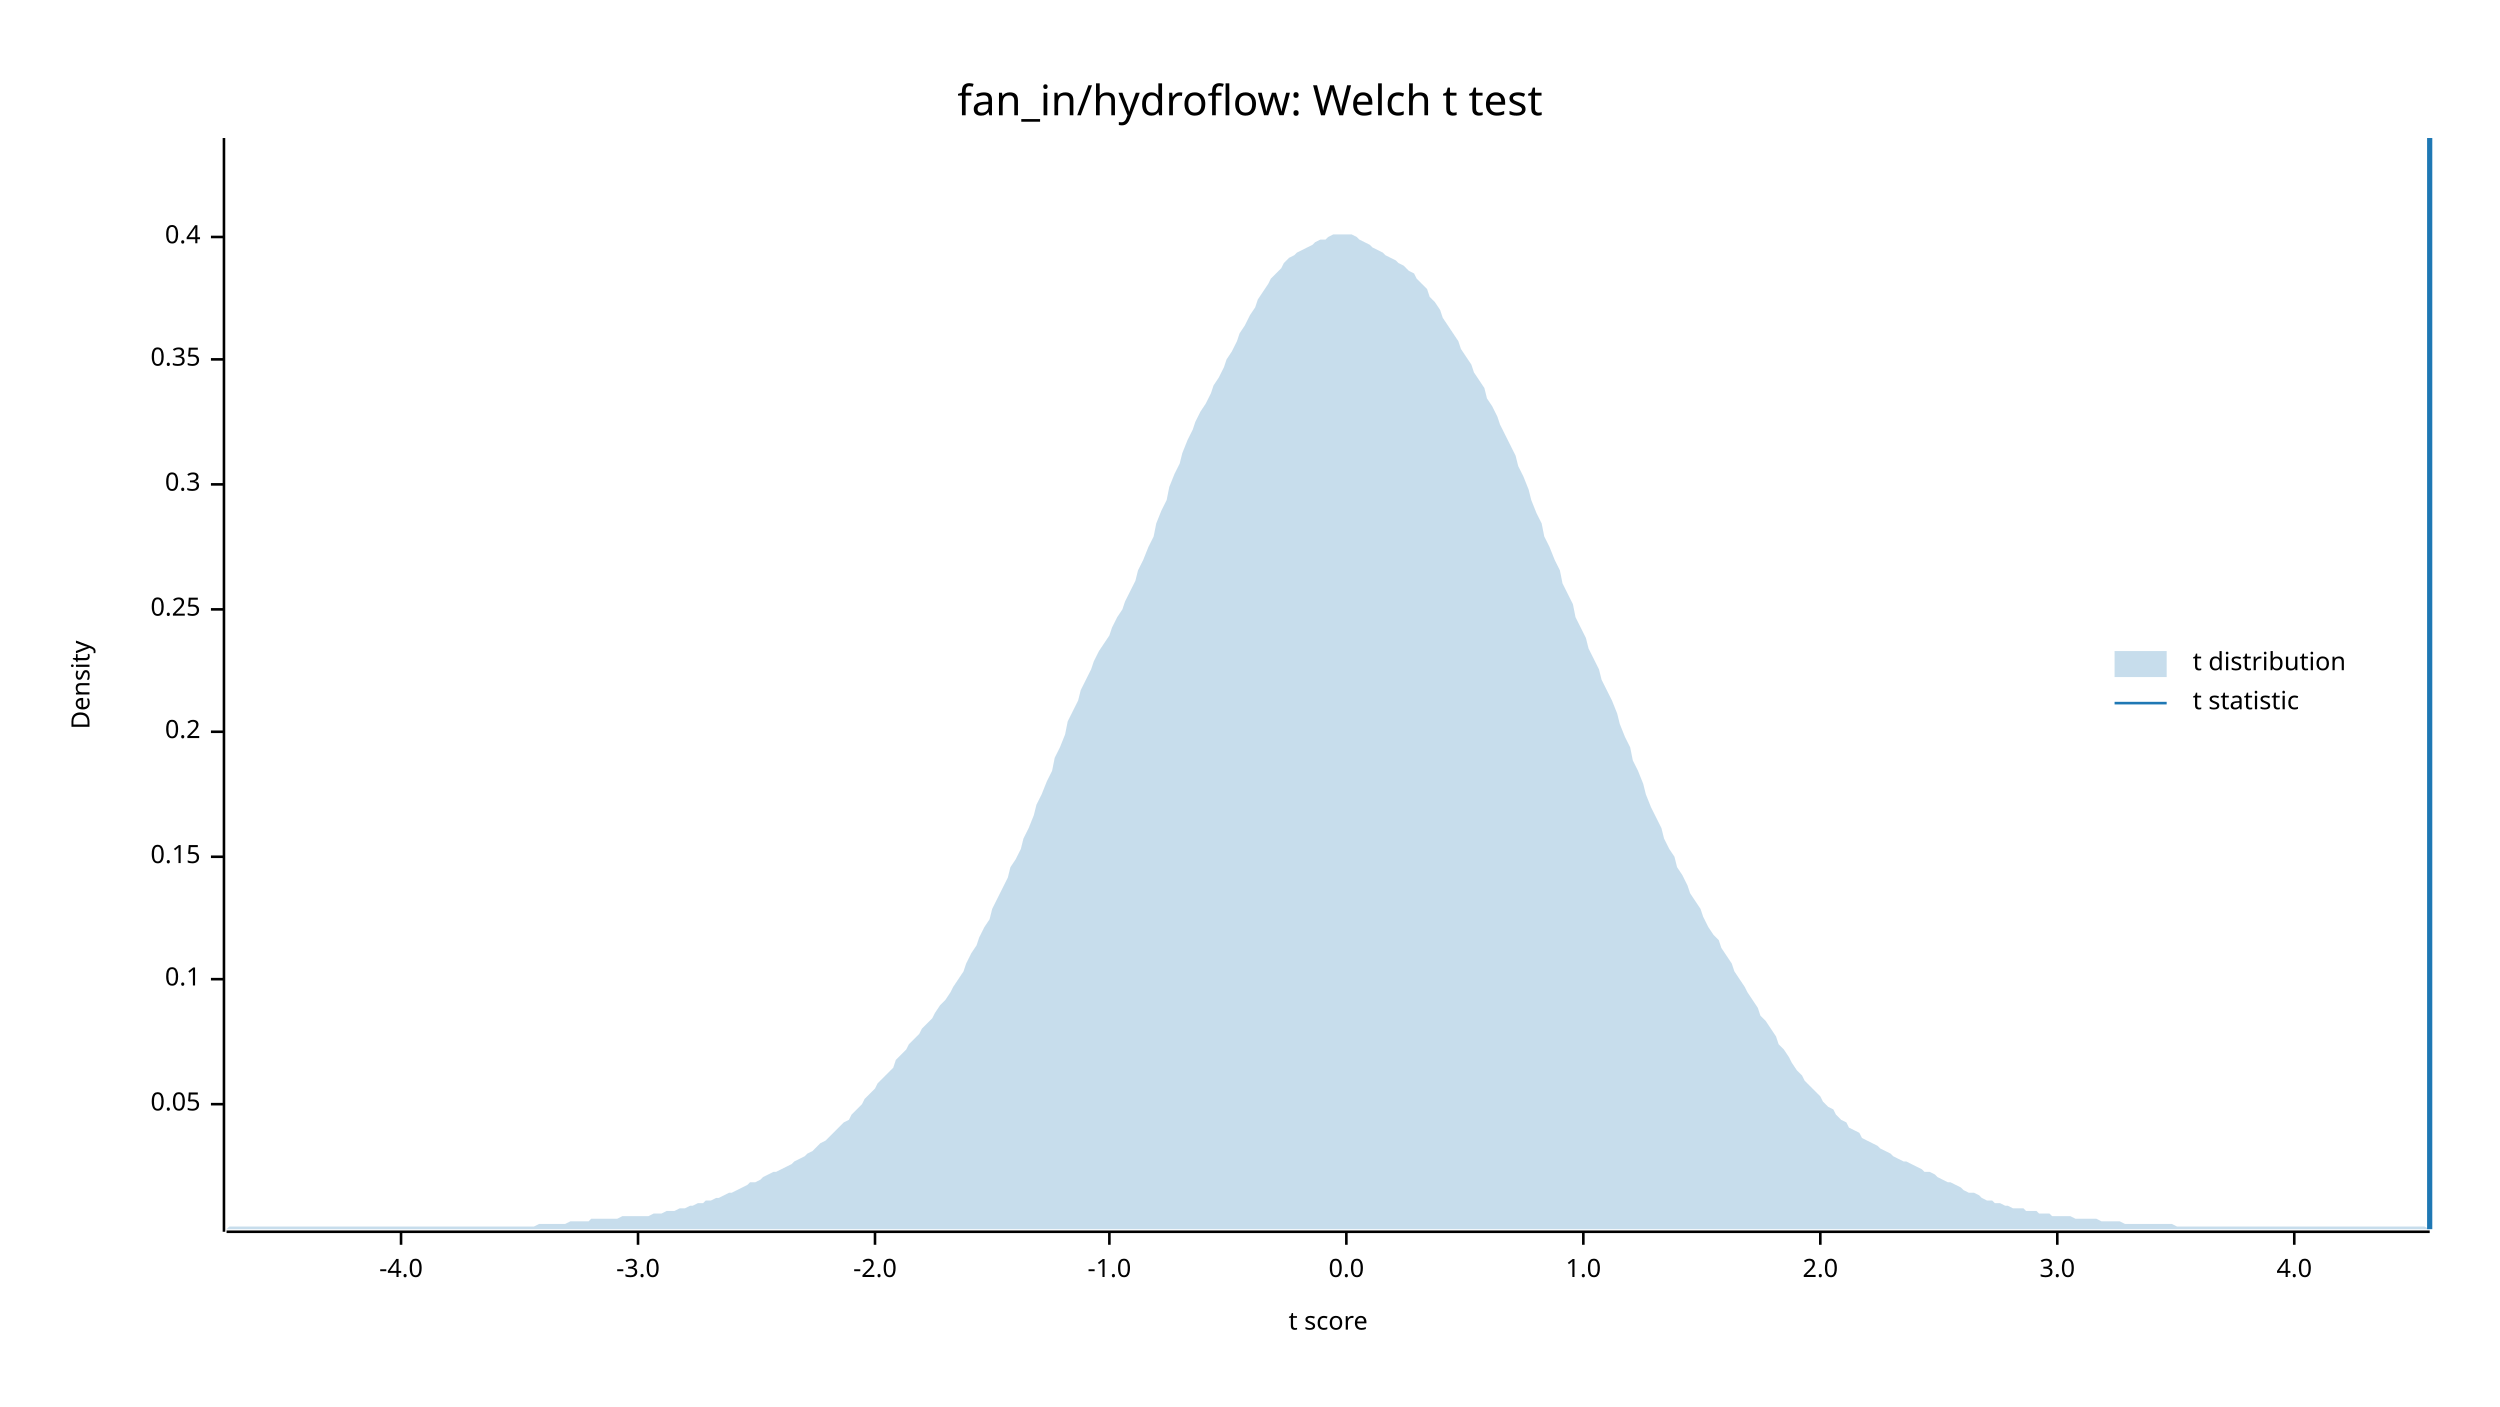
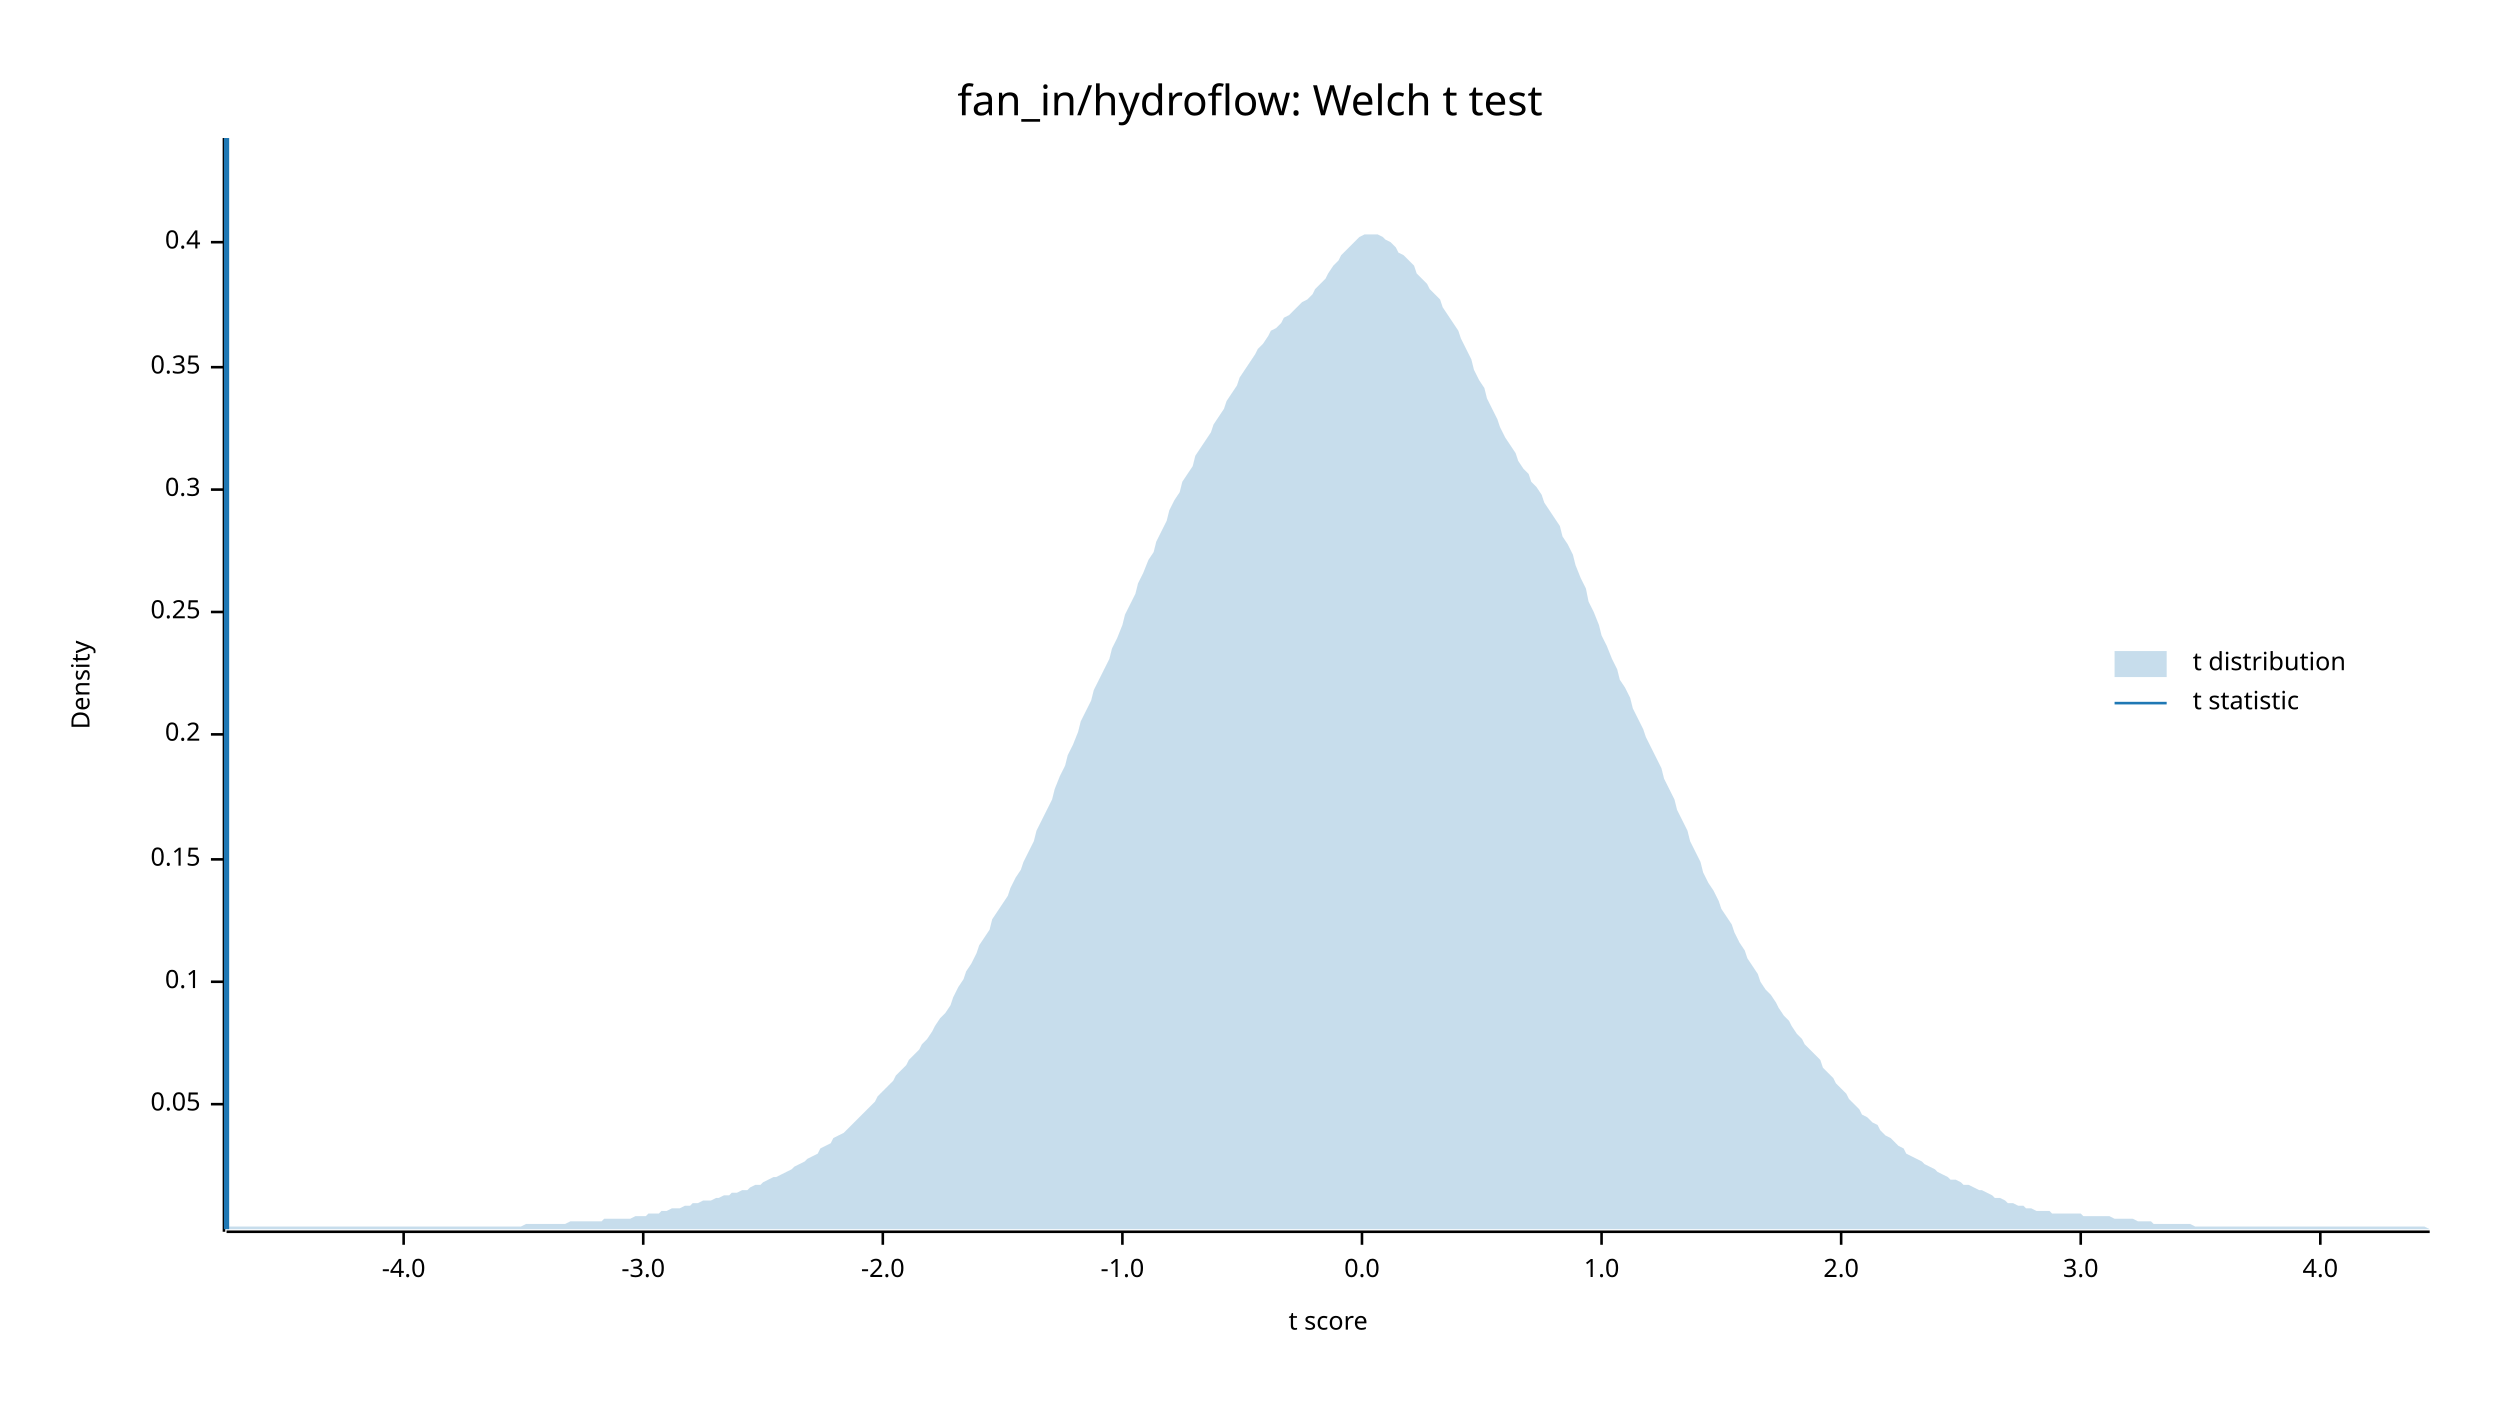
<svg xmlns="http://www.w3.org/2000/svg" width="960" height="540" viewBox="0 0 960 540">
  <text x="480" y="32" dy="0.76em" text-anchor="middle" font-family="sans-serif" font-size="16.129" opacity="1" fill="#000000">
fan_in/hydroflow: Welch t test
</text>
  <text x="27" y="263" dy="0.76em" text-anchor="middle" font-family="sans-serif" font-size="9.677" opacity="1" fill="#000000" transform="rotate(270, 27, 263)">
Density
</text>
  <text x="510" y="513" dy="-0.5ex" text-anchor="middle" font-family="sans-serif" font-size="9.677" opacity="1" fill="#000000">
t score
</text>
  <polyline fill="none" opacity="1" stroke="#000000" stroke-width="1" points="86,53 86,473 " />
  <text x="77" y="424" dy="0.5ex" text-anchor="end" font-family="sans-serif" font-size="9.677" opacity="1" fill="#000000">
0.05
</text>
  <polyline fill="none" opacity="1" stroke="#000000" stroke-width="1" points="81,424 86,424 " />
-   <text x="77" y="376" dy="0.5ex" text-anchor="end" font-family="sans-serif" font-size="9.677" opacity="1" fill="#000000">
+   <text x="77" y="377" dy="0.5ex" text-anchor="end" font-family="sans-serif" font-size="9.677" opacity="1" fill="#000000">
0.1
</text>
-   <polyline fill="none" opacity="1" stroke="#000000" stroke-width="1" points="81,376 86,376 " />
-   <text x="77" y="329" dy="0.5ex" text-anchor="end" font-family="sans-serif" font-size="9.677" opacity="1" fill="#000000">
+   <polyline fill="none" opacity="1" stroke="#000000" stroke-width="1" points="81,377 86,377 " />
+   <text x="77" y="330" dy="0.5ex" text-anchor="end" font-family="sans-serif" font-size="9.677" opacity="1" fill="#000000">
0.15
</text>
-   <polyline fill="none" opacity="1" stroke="#000000" stroke-width="1" points="81,329 86,329 " />
-   <text x="77" y="281" dy="0.5ex" text-anchor="end" font-family="sans-serif" font-size="9.677" opacity="1" fill="#000000">
+   <polyline fill="none" opacity="1" stroke="#000000" stroke-width="1" points="81,330 86,330 " />
+   <text x="77" y="282" dy="0.5ex" text-anchor="end" font-family="sans-serif" font-size="9.677" opacity="1" fill="#000000">
0.2
</text>
-   <polyline fill="none" opacity="1" stroke="#000000" stroke-width="1" points="81,281 86,281 " />
-   <text x="77" y="234" dy="0.5ex" text-anchor="end" font-family="sans-serif" font-size="9.677" opacity="1" fill="#000000">
+   <polyline fill="none" opacity="1" stroke="#000000" stroke-width="1" points="81,282 86,282 " />
+   <text x="77" y="235" dy="0.5ex" text-anchor="end" font-family="sans-serif" font-size="9.677" opacity="1" fill="#000000">
0.25
</text>
-   <polyline fill="none" opacity="1" stroke="#000000" stroke-width="1" points="81,234 86,234 " />
-   <text x="77" y="186" dy="0.5ex" text-anchor="end" font-family="sans-serif" font-size="9.677" opacity="1" fill="#000000">
+   <polyline fill="none" opacity="1" stroke="#000000" stroke-width="1" points="81,235 86,235 " />
+   <text x="77" y="188" dy="0.5ex" text-anchor="end" font-family="sans-serif" font-size="9.677" opacity="1" fill="#000000">
0.3
</text>
-   <polyline fill="none" opacity="1" stroke="#000000" stroke-width="1" points="81,186 86,186 " />
-   <text x="77" y="138" dy="0.5ex" text-anchor="end" font-family="sans-serif" font-size="9.677" opacity="1" fill="#000000">
+   <polyline fill="none" opacity="1" stroke="#000000" stroke-width="1" points="81,188 86,188 " />
+   <text x="77" y="141" dy="0.5ex" text-anchor="end" font-family="sans-serif" font-size="9.677" opacity="1" fill="#000000">
0.35
</text>
-   <polyline fill="none" opacity="1" stroke="#000000" stroke-width="1" points="81,138 86,138 " />
-   <text x="77" y="91" dy="0.5ex" text-anchor="end" font-family="sans-serif" font-size="9.677" opacity="1" fill="#000000">
+   <polyline fill="none" opacity="1" stroke="#000000" stroke-width="1" points="81,141 86,141 " />
+   <text x="77" y="93" dy="0.5ex" text-anchor="end" font-family="sans-serif" font-size="9.677" opacity="1" fill="#000000">
0.4
</text>
-   <polyline fill="none" opacity="1" stroke="#000000" stroke-width="1" points="81,91 86,91 " />
+   <polyline fill="none" opacity="1" stroke="#000000" stroke-width="1" points="81,93 86,93 " />
  <polyline fill="none" opacity="1" stroke="#000000" stroke-width="1" points="87,473 933,473 " />
-   <text x="154" y="483" dy="0.76em" text-anchor="middle" font-family="sans-serif" font-size="9.677" opacity="1" fill="#000000">
+   <text x="155" y="483" dy="0.76em" text-anchor="middle" font-family="sans-serif" font-size="9.677" opacity="1" fill="#000000">
-4.0
</text>
-   <polyline fill="none" opacity="1" stroke="#000000" stroke-width="1" points="154,473 154,478 " />
-   <text x="245" y="483" dy="0.76em" text-anchor="middle" font-family="sans-serif" font-size="9.677" opacity="1" fill="#000000">
+   <polyline fill="none" opacity="1" stroke="#000000" stroke-width="1" points="155,473 155,478 " />
+   <text x="247" y="483" dy="0.76em" text-anchor="middle" font-family="sans-serif" font-size="9.677" opacity="1" fill="#000000">
-3.0
</text>
-   <polyline fill="none" opacity="1" stroke="#000000" stroke-width="1" points="245,473 245,478 " />
-   <text x="336" y="483" dy="0.76em" text-anchor="middle" font-family="sans-serif" font-size="9.677" opacity="1" fill="#000000">
+   <polyline fill="none" opacity="1" stroke="#000000" stroke-width="1" points="247,473 247,478 " />
+   <text x="339" y="483" dy="0.76em" text-anchor="middle" font-family="sans-serif" font-size="9.677" opacity="1" fill="#000000">
-2.0
</text>
-   <polyline fill="none" opacity="1" stroke="#000000" stroke-width="1" points="336,473 336,478 " />
-   <text x="426" y="483" dy="0.76em" text-anchor="middle" font-family="sans-serif" font-size="9.677" opacity="1" fill="#000000">
+   <polyline fill="none" opacity="1" stroke="#000000" stroke-width="1" points="339,473 339,478 " />
+   <text x="431" y="483" dy="0.76em" text-anchor="middle" font-family="sans-serif" font-size="9.677" opacity="1" fill="#000000">
-1.0
</text>
-   <polyline fill="none" opacity="1" stroke="#000000" stroke-width="1" points="426,473 426,478 " />
-   <text x="517" y="483" dy="0.76em" text-anchor="middle" font-family="sans-serif" font-size="9.677" opacity="1" fill="#000000">
+   <polyline fill="none" opacity="1" stroke="#000000" stroke-width="1" points="431,473 431,478 " />
+   <text x="523" y="483" dy="0.76em" text-anchor="middle" font-family="sans-serif" font-size="9.677" opacity="1" fill="#000000">
0.0
</text>
-   <polyline fill="none" opacity="1" stroke="#000000" stroke-width="1" points="517,473 517,478 " />
-   <text x="608" y="483" dy="0.76em" text-anchor="middle" font-family="sans-serif" font-size="9.677" opacity="1" fill="#000000">
+   <polyline fill="none" opacity="1" stroke="#000000" stroke-width="1" points="523,473 523,478 " />
+   <text x="615" y="483" dy="0.76em" text-anchor="middle" font-family="sans-serif" font-size="9.677" opacity="1" fill="#000000">
1.0
</text>
-   <polyline fill="none" opacity="1" stroke="#000000" stroke-width="1" points="608,473 608,478 " />
-   <text x="699" y="483" dy="0.76em" text-anchor="middle" font-family="sans-serif" font-size="9.677" opacity="1" fill="#000000">
+   <polyline fill="none" opacity="1" stroke="#000000" stroke-width="1" points="615,473 615,478 " />
+   <text x="707" y="483" dy="0.76em" text-anchor="middle" font-family="sans-serif" font-size="9.677" opacity="1" fill="#000000">
2.0
</text>
-   <polyline fill="none" opacity="1" stroke="#000000" stroke-width="1" points="699,473 699,478 " />
-   <text x="790" y="483" dy="0.76em" text-anchor="middle" font-family="sans-serif" font-size="9.677" opacity="1" fill="#000000">
+   <polyline fill="none" opacity="1" stroke="#000000" stroke-width="1" points="707,473 707,478 " />
+   <text x="799" y="483" dy="0.76em" text-anchor="middle" font-family="sans-serif" font-size="9.677" opacity="1" fill="#000000">
3.0
</text>
-   <polyline fill="none" opacity="1" stroke="#000000" stroke-width="1" points="790,473 790,478 " />
-   <text x="881" y="483" dy="0.76em" text-anchor="middle" font-family="sans-serif" font-size="9.677" opacity="1" fill="#000000">
+   <polyline fill="none" opacity="1" stroke="#000000" stroke-width="1" points="799,473 799,478 " />
+   <text x="891" y="483" dy="0.76em" text-anchor="middle" font-family="sans-serif" font-size="9.677" opacity="1" fill="#000000">
4.0
</text>
-   <polyline fill="none" opacity="1" stroke="#000000" stroke-width="1" points="881,473 881,478 " />
-   <polygon opacity="0.25" fill="#1F78B4" points="87,472 88,471 90,471 92,471 93,471 95,471 97,471 98,471 100,471 102,471 103,471 105,471 107,471 109,471 110,471 112,471 114,471 115,471 117,471 119,471 120,471 122,471 124,471 125,471 127,471 129,471 131,471 132,471 134,471 136,471 137,471 139,471 141,471 142,471 144,471 146,471 148,471 149,471 151,471 153,471 154,471 156,471 158,471 159,471 161,471 163,471 164,471 166,471 168,471 170,471 171,471 173,471 175,471 176,471 178,471 180,471 181,471 183,471 185,471 187,471 188,471 190,471 192,471 193,471 195,471 197,471 198,471 200,471 202,471 203,471 205,471 207,470 209,470 210,470 212,470 214,470 215,470 217,470 219,469 220,469 222,469 224,469 226,469 227,468 229,468 231,468 232,468 234,468 236,468 237,468 239,467 241,467 242,467 244,467 246,467 248,467 249,467 251,466 253,466 254,466 256,465 258,465 259,465 261,464 263,464 265,463 266,463 268,462 270,462 271,461 273,461 275,460 276,460 278,459 280,458 281,458 283,457 285,456 287,455 288,454 290,454 292,453 293,452 295,451 297,450 298,450 300,449 302,448 304,447 305,446 307,445 309,444 310,443 312,442 314,440 315,439 317,438 319,436 320,435 322,433 324,431 326,430 327,428 329,426 331,424 332,422 334,420 336,418 337,416 339,414 341,412 343,410 344,407 346,405 348,403 349,401 351,399 353,397 354,395 356,393 358,391 359,389 361,386 363,384 365,381 366,379 368,376 370,373 371,370 373,366 375,363 376,360 378,356 380,353 381,349 383,345 385,341 387,337 388,333 390,330 392,326 393,322 395,318 397,313 398,309 400,305 402,300 404,296 405,291 407,287 409,282 410,277 412,273 414,269 415,265 417,261 419,257 420,254 422,250 424,247 426,244 427,241 429,237 431,234 432,231 434,227 436,223 437,219 439,215 441,210 443,206 444,201 446,196 448,192 449,187 451,182 453,178 454,174 456,169 458,165 459,162 461,158 463,155 465,151 466,148 468,145 470,141 471,138 473,135 475,131 476,128 478,125 480,121 482,118 483,115 485,112 487,109 488,107 490,105 492,103 493,101 495,99 497,98 498,97 500,96 502,95 504,94 505,93 507,92 509,92 510,91 512,90 514,90 515,90 517,90 519,90 521,91 522,92 524,93 526,94 527,95 529,96 531,97 532,98 534,99 536,100 537,101 539,102 541,104 543,105 544,107 546,109 548,111 549,114 551,116 553,119 554,122 556,125 558,128 560,131 561,134 563,137 565,140 566,143 568,146 570,149 571,153 573,156 575,160 576,163 578,167 580,171 582,175 583,179 585,183 587,188 588,192 590,197 592,201 593,206 595,210 597,215 599,219 600,224 602,228 604,232 605,237 607,241 609,245 610,249 612,253 614,257 615,261 617,265 619,269 621,274 622,278 624,283 626,287 627,292 629,296 631,301 632,305 634,310 636,314 638,318 639,322 641,326 643,329 644,333 646,336 648,340 649,343 651,346 653,349 654,352 656,356 658,359 660,361 661,364 663,367 665,370 666,373 668,376 670,379 671,381 673,384 675,387 676,390 678,392 680,395 682,398 683,401 685,403 687,406 688,408 690,411 692,413 693,415 695,417 697,419 699,421 700,423 702,425 704,426 705,428 707,430 709,431 710,433 712,434 714,435 715,437 717,438 719,439 721,440 722,441 724,442 726,443 727,444 729,445 731,446 732,446 734,447 736,448 738,449 739,450 741,450 743,451 744,452 746,453 748,454 749,454 751,455 753,456 754,457 756,458 758,458 760,459 761,460 763,461 765,461 766,462 768,462 770,463 771,463 773,464 775,464 777,464 778,465 780,465 782,465 783,466 785,466 787,466 788,467 790,467 792,467 793,467 795,467 797,468 799,468 800,468 802,468 804,468 805,468 807,469 809,469 810,469 812,469 814,469 816,470 817,470 819,470 821,470 822,470 824,470 826,470 827,470 829,470 831,470 832,470 834,470 836,471 838,471 839,471 841,471 843,471 844,471 846,471 848,471 849,471 851,471 853,471 855,471 856,471 858,471 860,471 861,471 863,471 865,471 866,471 868,471 870,471 871,471 873,471 875,471 877,471 878,471 880,471 882,471 883,471 885,471 887,471 888,471 890,471 892,471 894,471 895,471 897,471 899,471 900,471 902,471 904,471 905,471 907,471 909,471 910,471 912,471 914,471 916,471 917,471 919,471 921,471 922,471 924,471 926,471 927,471 929,471 931,471 933,472 933,472 87,472 " />
-   <polyline fill="none" opacity="1" stroke="#1F78B4" stroke-width="2" points="933,472 933,53 " />
+   <polyline fill="none" opacity="1" stroke="#000000" stroke-width="1" points="891,473 891,478 " />
+   <polygon opacity="0.25" fill="#1F78B4" points="87,472 88,471 90,471 92,471 93,471 95,471 97,471 98,471 100,471 102,471 103,471 105,471 107,471 109,471 110,471 112,471 114,471 115,471 117,471 119,471 120,471 122,471 124,471 125,471 127,471 129,471 131,471 132,471 134,471 136,471 137,471 139,471 141,471 142,471 144,471 146,471 148,471 149,471 151,471 153,471 154,471 156,471 158,471 159,471 161,471 163,471 164,471 166,471 168,471 170,471 171,471 173,471 175,471 176,471 178,471 180,471 181,471 183,471 185,471 187,471 188,471 190,471 192,471 193,471 195,471 197,471 198,471 200,471 202,470 203,470 205,470 207,470 209,470 210,470 212,470 214,470 215,470 217,470 219,469 220,469 222,469 224,469 226,469 227,469 229,469 231,469 232,468 234,468 236,468 237,468 239,468 241,468 242,468 244,467 246,467 248,467 249,466 251,466 253,466 254,465 256,465 258,464 259,464 261,464 263,463 265,463 266,462 268,462 270,461 271,461 273,461 275,460 276,460 278,459 280,459 281,458 283,458 285,457 287,457 288,456 290,455 292,455 293,454 295,453 297,452 298,452 300,451 302,450 304,449 305,448 307,447 309,446 310,445 312,444 314,443 315,441 317,440 319,439 320,437 322,436 324,435 326,433 327,432 329,430 331,428 332,427 334,425 336,423 337,421 339,419 341,417 343,415 344,413 346,411 348,409 349,407 351,405 353,403 354,401 356,399 358,396 359,394 361,391 363,389 365,386 366,383 368,379 370,376 371,373 373,370 375,366 376,363 378,360 380,357 381,353 383,350 385,347 387,344 388,341 390,337 392,334 393,331 395,327 397,323 398,319 400,315 402,311 404,307 405,303 407,298 409,294 410,290 412,286 414,281 415,277 417,273 419,269 420,265 422,261 424,257 426,253 427,249 429,245 431,240 432,236 434,232 436,228 437,224 439,220 441,215 443,212 444,208 446,204 448,200 449,196 451,192 453,189 454,185 456,182 458,179 459,175 461,172 463,169 465,166 466,163 468,160 470,157 471,154 473,151 475,148 476,145 478,142 480,139 482,136 483,134 485,132 487,129 488,127 490,126 492,124 493,122 495,121 497,119 498,118 500,116 502,115 504,113 505,111 507,109 509,107 510,105 512,102 514,100 515,98 517,96 519,94 521,92 522,91 524,90 526,90 527,90 529,90 531,91 532,92 534,93 536,95 537,97 539,98 541,100 543,102 544,105 546,107 548,109 549,111 551,113 553,115 554,118 556,121 558,124 560,127 561,130 563,134 565,138 566,142 568,146 570,149 571,153 573,157 575,161 576,164 578,168 580,171 582,174 583,177 585,180 587,182 588,185 590,187 592,190 593,193 595,196 597,199 599,202 600,206 602,209 604,213 605,217 607,222 609,226 610,231 612,235 614,240 615,244 617,248 619,253 621,257 622,261 624,264 626,268 627,272 629,276 631,280 632,283 634,287 636,291 638,295 639,299 641,303 643,307 644,311 646,315 648,319 649,323 651,327 653,331 654,335 656,339 658,342 660,346 661,349 663,352 665,355 666,358 668,362 670,365 671,368 673,371 675,374 676,377 678,380 680,382 682,385 683,387 685,390 687,392 688,394 690,397 692,399 693,401 695,403 697,405 699,407 700,410 702,412 704,414 705,416 707,418 709,420 710,422 712,424 714,426 715,428 717,429 719,431 721,432 722,434 724,436 726,437 727,438 729,440 731,441 732,443 734,444 736,445 738,446 739,447 741,448 743,449 744,450 746,451 748,452 749,453 751,453 753,454 754,455 756,455 758,456 760,457 761,457 763,458 765,459 766,460 768,460 770,461 771,462 773,462 775,463 777,463 778,464 780,464 782,465 783,465 785,465 787,465 788,466 790,466 792,466 793,466 795,466 797,466 799,466 800,467 802,467 804,467 805,467 807,467 809,467 810,467 812,468 814,468 816,468 817,468 819,468 821,469 822,469 824,469 826,469 827,470 829,470 831,470 832,470 834,470 836,470 838,470 839,470 841,470 843,471 844,471 846,471 848,471 849,471 851,471 853,471 855,471 856,471 858,471 860,471 861,471 863,471 865,471 866,471 868,471 870,471 871,471 873,471 875,471 877,471 878,471 880,471 882,471 883,471 885,471 887,471 888,471 890,471 892,471 894,471 895,471 897,471 899,471 900,471 902,471 904,471 905,471 907,471 909,471 910,471 912,471 914,471 916,471 917,471 919,471 921,471 922,471 924,471 926,471 927,471 929,471 931,471 933,472 933,472 87,472 " />
+   <polyline fill="none" opacity="1" stroke="#1F78B4" stroke-width="2" points="87,472 87,53 " />
  <text x="842" y="250" dy="0.76em" text-anchor="start" font-family="sans-serif" font-size="9.677" opacity="1" fill="#000000">
t distribution
</text>
  <text x="842" y="265" dy="0.76em" text-anchor="start" font-family="sans-serif" font-size="9.677" opacity="1" fill="#000000">
t statistic
</text>
  <rect x="812" y="250" width="20" height="10" opacity="0.25" fill="#1F78B4" stroke="none" />
  <polyline fill="none" opacity="1" stroke="#1F78B4" stroke-width="1" points="812,270 832,270 " />
</svg>
